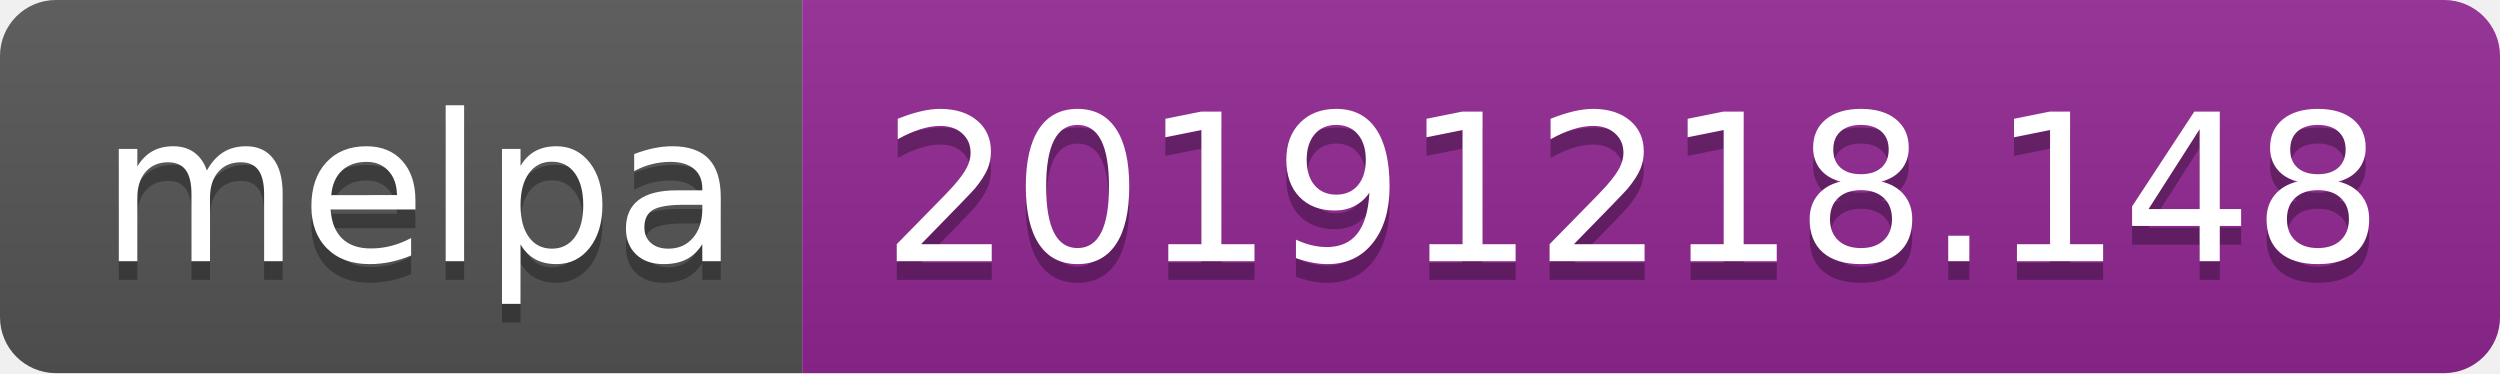
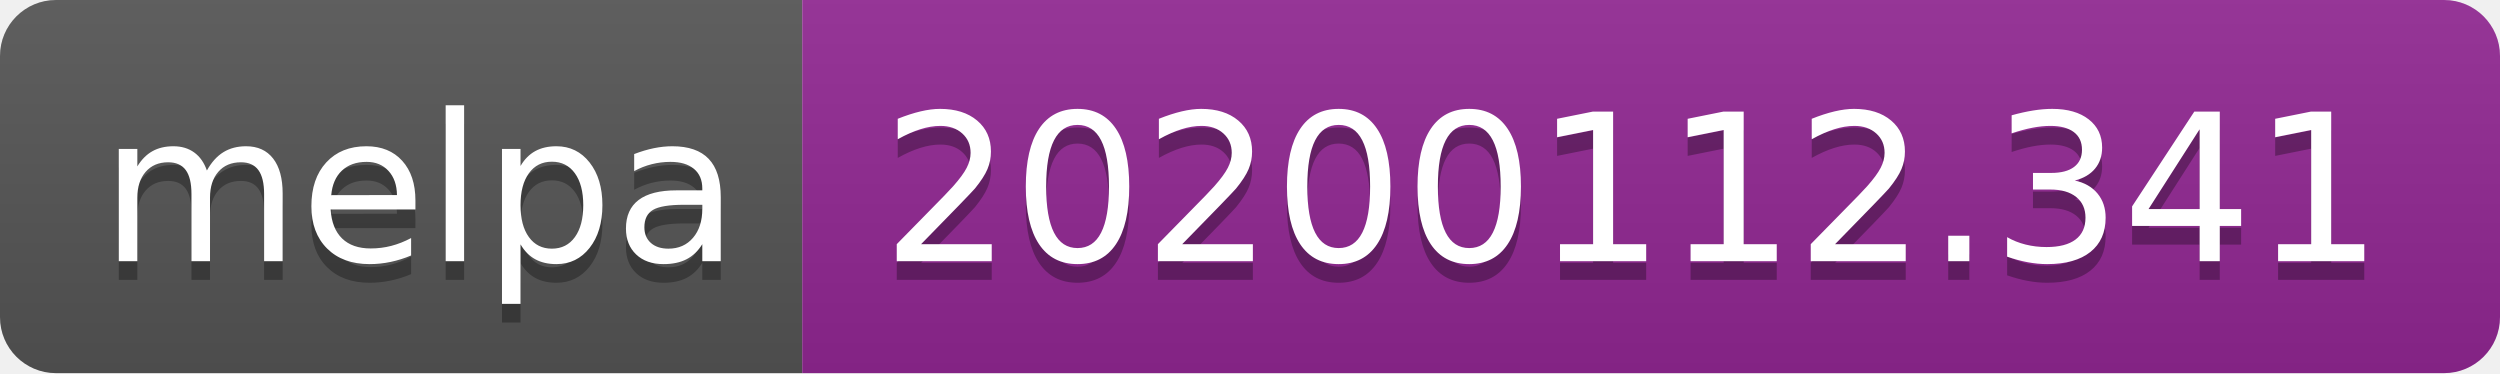
<svg xmlns="http://www.w3.org/2000/svg" width="134" height="20">
  <linearGradient id="b" x2="0" y2="100%">
    <stop offset="0" stop-color="#bbb" stop-opacity=".1" />
    <stop offset="1" stop-opacity=".1" />
  </linearGradient>
  <clipPath id="a">
    <rect width="134" height="20" rx="3" fill="#fff" />
  </clipPath>
  <g clip-path="url(#a)">
    <path fill="#555" d="M0 0h43v20H0z" />
    <path fill="#922793" d="M43 0h91v20H43z" />
    <path fill="url(#b)" d="M0 0h134v20H0z" />
  </g>
  <g fill="#fff" text-anchor="middle" font-family="DejaVu Sans,Verdana,Geneva,sans-serif" font-size="110">
    <text x="225" y="150" fill="#010101" fill-opacity=".3" transform="scale(.1)" textLength="330">melpa</text>
    <text x="225" y="140" transform="scale(.1)" textLength="330">melpa</text>
-     <text x="875" y="150" fill="#010101" fill-opacity=".3" transform="scale(.1)" textLength="810">20191218.148</text>
-     <text x="875" y="140" transform="scale(.1)" textLength="810">20191218.148</text>
+     <text x="875" y="150" fill="#010101" fill-opacity=".3" transform="scale(.1)" textLength="810">20200112.341</text>
+     <text x="875" y="140" transform="scale(.1)" textLength="810">20200112.341</text>
  </g>
</svg>
